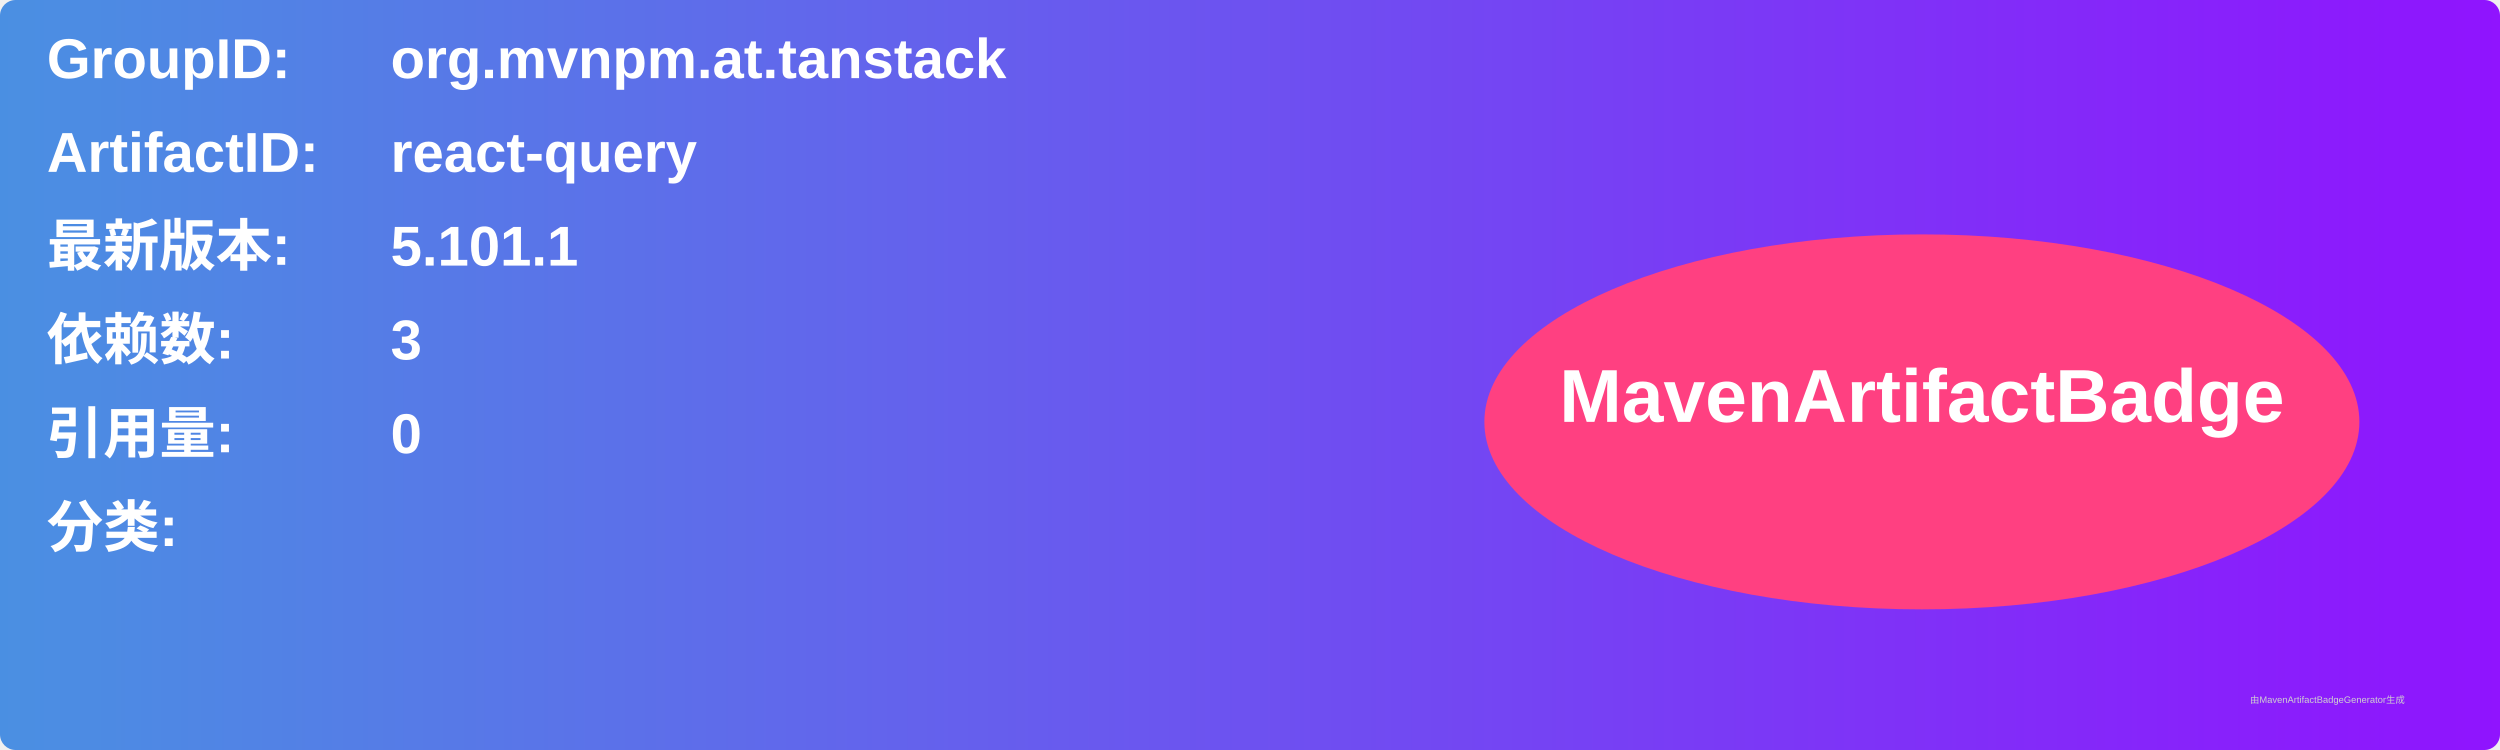
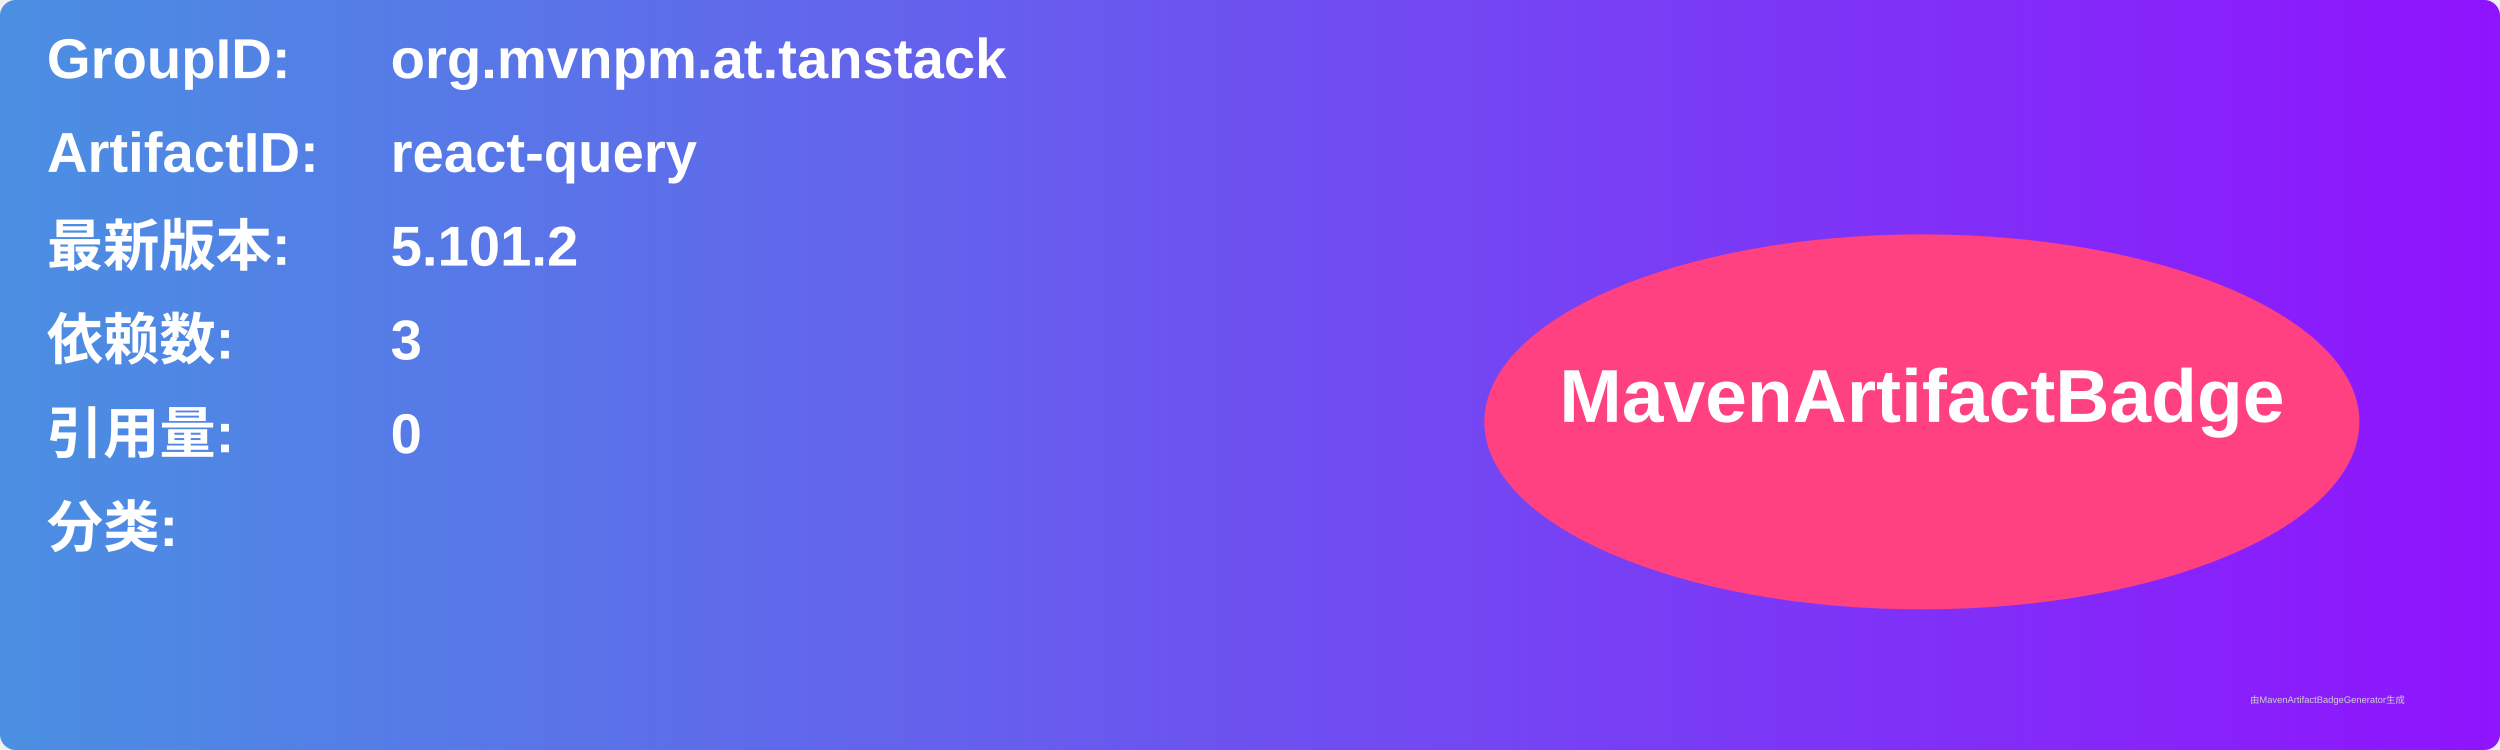
<svg xmlns="http://www.w3.org/2000/svg" width="800" height="240" viewBox="0 0 800 240">
  <linearGradient id="grad" x1="0%" y1="0%" x2="100%" y2="0%">
    <stop offset="0%" stop-color="#4a90e2" />
    <stop offset="100%" stop-color="#9013fe" />
  </linearGradient>
  <rect width="100%" height="100%" rx="5" ry="5" fill="url(#grad)" />
  <g transform="translate(15, 15)">
    <text x="0" y="10" font-family="Arial" font-size="18" fill="white" font-weight="bold" width="260">GroupID:</text>
    <text x="110" y="10" font-family="Arial" font-size="18" fill="white" font-weight="bold" width="460">org.mvnpm.at.tanstack</text>
    <text x="0" y="40" font-family="Arial" font-size="18" fill="white" font-weight="bold" width="260">ArtifactID:</text>
    <text x="110" y="40" font-family="Arial" font-size="18" fill="white" font-weight="bold" width="460">react-query</text>
    <text x="0" y="70" font-family="Arial" font-size="18" fill="white" font-weight="bold">最新版本:</text>
    <text x="110" y="70" font-family="Arial" font-size="18" fill="white" font-weight="bold">
-       <tspan font-weight="bold">5.101.1</tspan>
+       <tspan font-weight="bold">5.101.2</tspan>
    </text>
    <text x="0" y="100" font-family="Arial" font-size="18" fill="white" font-weight="bold">依赖数: </text>
    <text x="110" y="100" font-family="Arial" font-size="18" fill="white">
      <tspan font-weight="bold">3</tspan>
    </text>
    <text x="0" y="130" font-family="Arial" font-size="18" fill="white" font-weight="bold">引用量: </text>
    <text x="110" y="130" font-family="Arial" font-size="18" fill="white">
      <tspan font-weight="bold">0</tspan>
    </text>
    <text x="0" y="160" font-family="Arial" font-size="18" fill="white" font-weight="bold">分类:</text>
    <text x="10" y="190" font-family="Arial" font-size="10" fill="white">
      <tspan font-weight="bold" />
    </text>
    <ellipse cx="600" cy="120" rx="140" ry="60" fill="#ff4081" />
    <text x="600" y="120" text-anchor="middle" font-family="Arial" font-size="24" fill="white" font-weight="bold">MavenArtifactBadge</text>
  </g>
  <text x="720" y="225" font-family="Arial" font-size="3" fill="#d0d0d0">由MavenArtifactBadgeGenerator生成</text>
</svg>
